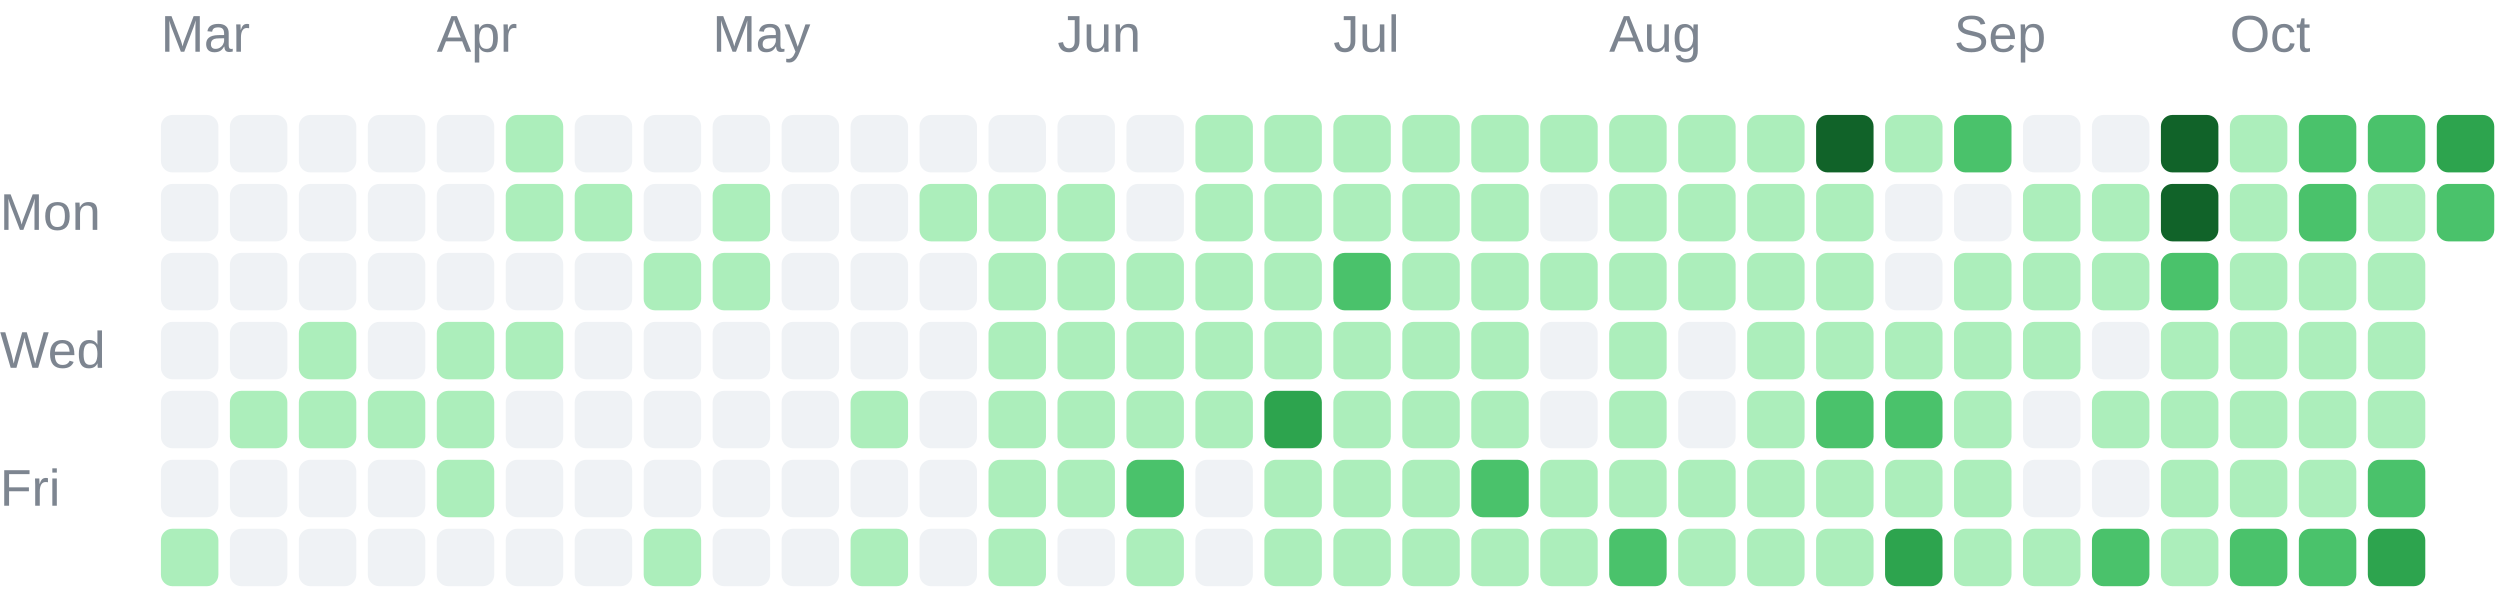
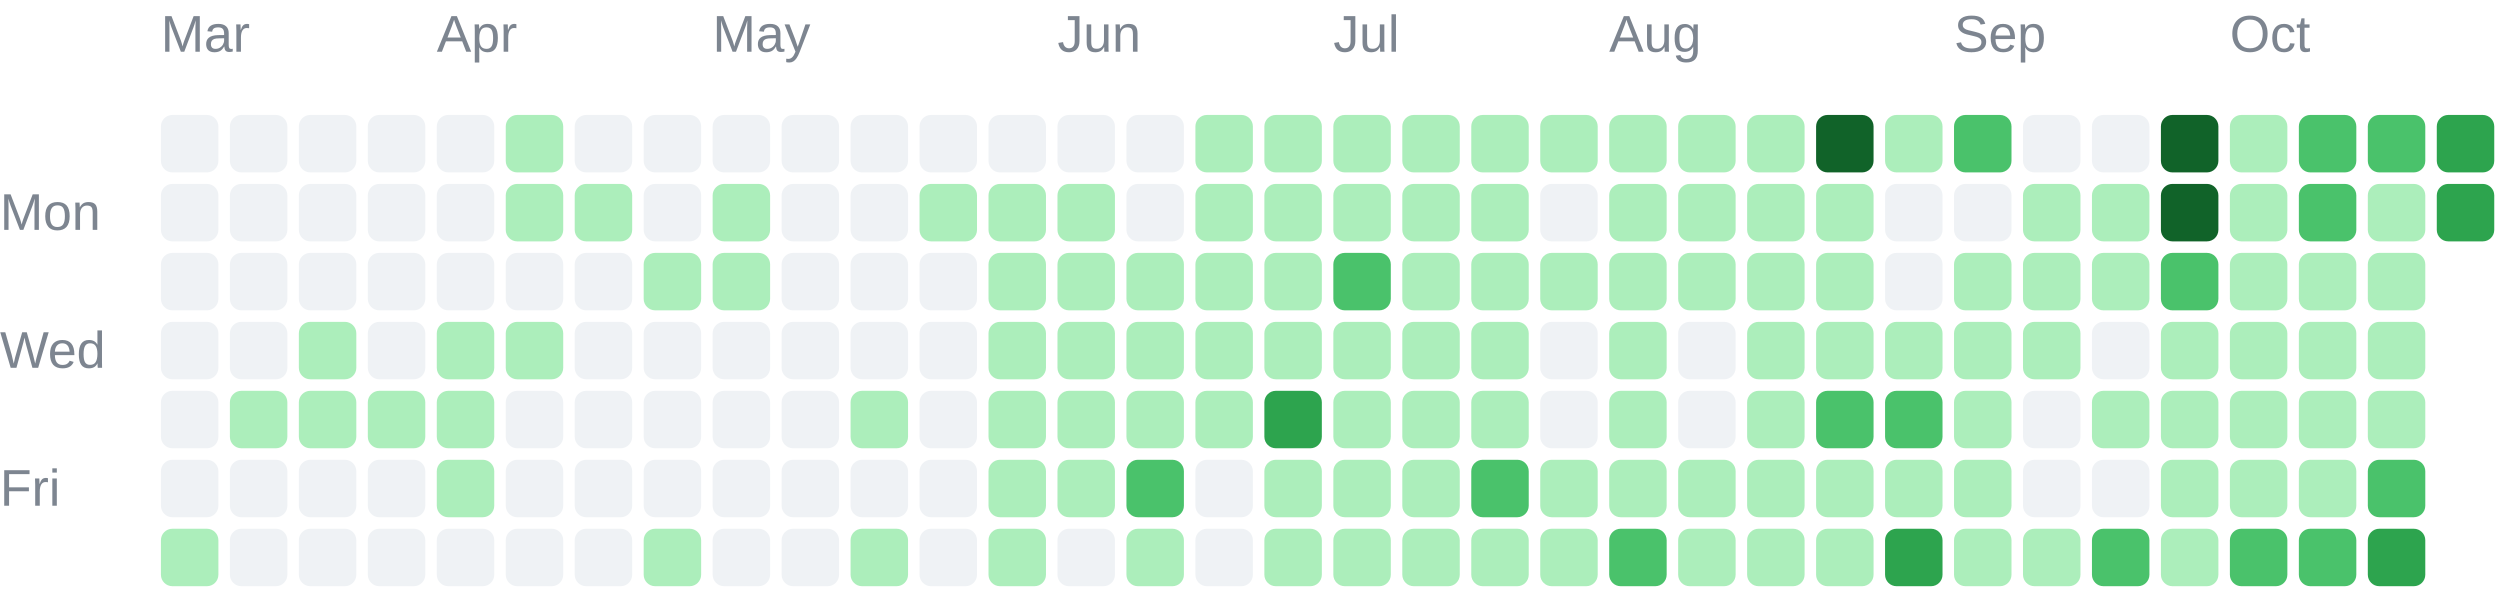
<svg xmlns="http://www.w3.org/2000/svg" width="435" height="104" viewBox="0 0 435 104" role="img">
  <g font-family="Arial, sans-serif" font-size="9" fill="#7d8590">
    <text x="28" y="9">Mar</text>
    <text x="76" y="9">Apr</text>
    <text x="124" y="9">May</text>
    <text x="184" y="9">Jun</text>
    <text x="232" y="9">Jul</text>
    <text x="280" y="9">Aug</text>
    <text x="340" y="9">Sep</text>
    <text x="388" y="9">Oct</text>
    <text x="0" y="40">Mon</text>
    <text x="0" y="64">Wed</text>
    <text x="0" y="88">Fri</text>
  </g>
  <g shape-rendering="geometricPrecision">
    <rect x="28" y="20" width="10" height="10" rx="2" fill="#eff2f5" data-date="2026-03-01" data-count="0" data-level="0" />
    <rect x="28" y="32" width="10" height="10" rx="2" fill="#eff2f5" data-date="2026-03-02" data-count="0" data-level="0" />
    <rect x="28" y="44" width="10" height="10" rx="2" fill="#eff2f5" data-date="2026-03-03" data-count="0" data-level="0" />
    <rect x="28" y="56" width="10" height="10" rx="2" fill="#eff2f5" data-date="2026-03-04" data-count="0" data-level="0" />
    <rect x="28" y="68" width="10" height="10" rx="2" fill="#eff2f5" data-date="2026-03-05" data-count="0" data-level="0" />
    <rect x="28" y="80" width="10" height="10" rx="2" fill="#eff2f5" data-date="2026-03-06" data-count="0" data-level="0" />
    <rect x="28" y="92" width="10" height="10" rx="2" fill="#aceebb" data-date="2026-03-07" data-count="4" data-level="1" />
    <rect x="40" y="20" width="10" height="10" rx="2" fill="#eff2f5" data-date="2026-03-08" data-count="0" data-level="0" />
    <rect x="40" y="32" width="10" height="10" rx="2" fill="#eff2f5" data-date="2026-03-09" data-count="0" data-level="0" />
    <rect x="40" y="44" width="10" height="10" rx="2" fill="#eff2f5" data-date="2026-03-10" data-count="0" data-level="0" />
    <rect x="40" y="56" width="10" height="10" rx="2" fill="#eff2f5" data-date="2026-03-11" data-count="0" data-level="0" />
    <rect x="40" y="68" width="10" height="10" rx="2" fill="#aceebb" data-date="2026-03-12" data-count="1" data-level="1" />
    <rect x="40" y="80" width="10" height="10" rx="2" fill="#eff2f5" data-date="2026-03-13" data-count="0" data-level="0" />
    <rect x="40" y="92" width="10" height="10" rx="2" fill="#eff2f5" data-date="2026-03-14" data-count="0" data-level="0" />
    <rect x="52" y="20" width="10" height="10" rx="2" fill="#eff2f5" data-date="2026-03-15" data-count="0" data-level="0" />
    <rect x="52" y="32" width="10" height="10" rx="2" fill="#eff2f5" data-date="2026-03-16" data-count="0" data-level="0" />
    <rect x="52" y="44" width="10" height="10" rx="2" fill="#eff2f5" data-date="2026-03-17" data-count="0" data-level="0" />
    <rect x="52" y="56" width="10" height="10" rx="2" fill="#aceebb" data-date="2026-03-18" data-count="1" data-level="1" />
    <rect x="52" y="68" width="10" height="10" rx="2" fill="#aceebb" data-date="2026-03-19" data-count="1" data-level="1" />
    <rect x="52" y="80" width="10" height="10" rx="2" fill="#eff2f5" data-date="2026-03-20" data-count="0" data-level="0" />
    <rect x="52" y="92" width="10" height="10" rx="2" fill="#eff2f5" data-date="2026-03-21" data-count="0" data-level="0" />
    <rect x="64" y="20" width="10" height="10" rx="2" fill="#eff2f5" data-date="2026-03-22" data-count="0" data-level="0" />
    <rect x="64" y="32" width="10" height="10" rx="2" fill="#eff2f5" data-date="2026-03-23" data-count="0" data-level="0" />
    <rect x="64" y="44" width="10" height="10" rx="2" fill="#eff2f5" data-date="2026-03-24" data-count="0" data-level="0" />
    <rect x="64" y="56" width="10" height="10" rx="2" fill="#eff2f5" data-date="2026-03-25" data-count="0" data-level="0" />
    <rect x="64" y="68" width="10" height="10" rx="2" fill="#aceebb" data-date="2026-03-26" data-count="7" data-level="1" />
    <rect x="64" y="80" width="10" height="10" rx="2" fill="#eff2f5" data-date="2026-03-27" data-count="0" data-level="0" />
    <rect x="64" y="92" width="10" height="10" rx="2" fill="#eff2f5" data-date="2026-03-28" data-count="0" data-level="0" />
    <rect x="76" y="20" width="10" height="10" rx="2" fill="#eff2f5" data-date="2026-03-29" data-count="0" data-level="0" />
    <rect x="76" y="32" width="10" height="10" rx="2" fill="#eff2f5" data-date="2026-03-30" data-count="0" data-level="0" />
    <rect x="76" y="44" width="10" height="10" rx="2" fill="#eff2f5" data-date="2026-03-31" data-count="0" data-level="0" />
    <rect x="76" y="56" width="10" height="10" rx="2" fill="#aceebb" data-date="2026-04-01" data-count="5" data-level="1" />
    <rect x="76" y="68" width="10" height="10" rx="2" fill="#aceebb" data-date="2026-04-02" data-count="8" data-level="1" />
    <rect x="76" y="80" width="10" height="10" rx="2" fill="#aceebb" data-date="2026-04-03" data-count="1" data-level="1" />
    <rect x="76" y="92" width="10" height="10" rx="2" fill="#eff2f5" data-date="2026-04-04" data-count="0" data-level="0" />
    <rect x="88" y="20" width="10" height="10" rx="2" fill="#aceebb" data-date="2026-04-05" data-count="1" data-level="1" />
    <rect x="88" y="32" width="10" height="10" rx="2" fill="#aceebb" data-date="2026-04-06" data-count="2" data-level="1" />
    <rect x="88" y="44" width="10" height="10" rx="2" fill="#eff2f5" data-date="2026-04-07" data-count="0" data-level="0" />
    <rect x="88" y="56" width="10" height="10" rx="2" fill="#aceebb" data-date="2026-04-08" data-count="1" data-level="1" />
    <rect x="88" y="68" width="10" height="10" rx="2" fill="#eff2f5" data-date="2026-04-09" data-count="0" data-level="0" />
    <rect x="88" y="80" width="10" height="10" rx="2" fill="#eff2f5" data-date="2026-04-10" data-count="0" data-level="0" />
    <rect x="88" y="92" width="10" height="10" rx="2" fill="#eff2f5" data-date="2026-04-11" data-count="0" data-level="0" />
    <rect x="100" y="20" width="10" height="10" rx="2" fill="#eff2f5" data-date="2026-04-12" data-count="0" data-level="0" />
    <rect x="100" y="32" width="10" height="10" rx="2" fill="#aceebb" data-date="2026-04-13" data-count="2" data-level="1" />
    <rect x="100" y="44" width="10" height="10" rx="2" fill="#eff2f5" data-date="2026-04-14" data-count="0" data-level="0" />
    <rect x="100" y="56" width="10" height="10" rx="2" fill="#eff2f5" data-date="2026-04-15" data-count="0" data-level="0" />
    <rect x="100" y="68" width="10" height="10" rx="2" fill="#eff2f5" data-date="2026-04-16" data-count="0" data-level="0" />
    <rect x="100" y="80" width="10" height="10" rx="2" fill="#eff2f5" data-date="2026-04-17" data-count="0" data-level="0" />
    <rect x="100" y="92" width="10" height="10" rx="2" fill="#eff2f5" data-date="2026-04-18" data-count="0" data-level="0" />
    <rect x="112" y="20" width="10" height="10" rx="2" fill="#eff2f5" data-date="2026-04-19" data-count="0" data-level="0" />
    <rect x="112" y="32" width="10" height="10" rx="2" fill="#eff2f5" data-date="2026-04-20" data-count="0" data-level="0" />
    <rect x="112" y="44" width="10" height="10" rx="2" fill="#aceebb" data-date="2026-04-21" data-count="4" data-level="1" />
    <rect x="112" y="56" width="10" height="10" rx="2" fill="#eff2f5" data-date="2026-04-22" data-count="0" data-level="0" />
    <rect x="112" y="68" width="10" height="10" rx="2" fill="#eff2f5" data-date="2026-04-23" data-count="0" data-level="0" />
    <rect x="112" y="80" width="10" height="10" rx="2" fill="#eff2f5" data-date="2026-04-24" data-count="0" data-level="0" />
    <rect x="112" y="92" width="10" height="10" rx="2" fill="#aceebb" data-date="2026-04-25" data-count="13" data-level="1" />
    <rect x="124" y="20" width="10" height="10" rx="2" fill="#eff2f5" data-date="2026-04-26" data-count="0" data-level="0" />
    <rect x="124" y="32" width="10" height="10" rx="2" fill="#aceebb" data-date="2026-04-27" data-count="1" data-level="1" />
    <rect x="124" y="44" width="10" height="10" rx="2" fill="#aceebb" data-date="2026-04-28" data-count="10" data-level="1" />
    <rect x="124" y="56" width="10" height="10" rx="2" fill="#eff2f5" data-date="2026-04-29" data-count="0" data-level="0" />
    <rect x="124" y="68" width="10" height="10" rx="2" fill="#eff2f5" data-date="2026-04-30" data-count="0" data-level="0" />
    <rect x="124" y="80" width="10" height="10" rx="2" fill="#eff2f5" data-date="2026-05-01" data-count="0" data-level="0" />
    <rect x="124" y="92" width="10" height="10" rx="2" fill="#eff2f5" data-date="2026-05-02" data-count="0" data-level="0" />
    <rect x="136" y="20" width="10" height="10" rx="2" fill="#eff2f5" data-date="2026-05-03" data-count="0" data-level="0" />
    <rect x="136" y="32" width="10" height="10" rx="2" fill="#eff2f5" data-date="2026-05-04" data-count="0" data-level="0" />
    <rect x="136" y="44" width="10" height="10" rx="2" fill="#eff2f5" data-date="2026-05-05" data-count="0" data-level="0" />
    <rect x="136" y="56" width="10" height="10" rx="2" fill="#eff2f5" data-date="2026-05-06" data-count="0" data-level="0" />
    <rect x="136" y="68" width="10" height="10" rx="2" fill="#eff2f5" data-date="2026-05-07" data-count="0" data-level="0" />
    <rect x="136" y="80" width="10" height="10" rx="2" fill="#eff2f5" data-date="2026-05-08" data-count="0" data-level="0" />
    <rect x="136" y="92" width="10" height="10" rx="2" fill="#eff2f5" data-date="2026-05-09" data-count="0" data-level="0" />
    <rect x="148" y="20" width="10" height="10" rx="2" fill="#eff2f5" data-date="2026-05-10" data-count="0" data-level="0" />
    <rect x="148" y="32" width="10" height="10" rx="2" fill="#eff2f5" data-date="2026-05-11" data-count="0" data-level="0" />
    <rect x="148" y="44" width="10" height="10" rx="2" fill="#eff2f5" data-date="2026-05-12" data-count="0" data-level="0" />
    <rect x="148" y="56" width="10" height="10" rx="2" fill="#eff2f5" data-date="2026-05-13" data-count="0" data-level="0" />
    <rect x="148" y="68" width="10" height="10" rx="2" fill="#aceebb" data-date="2026-05-14" data-count="2" data-level="1" />
    <rect x="148" y="80" width="10" height="10" rx="2" fill="#eff2f5" data-date="2026-05-15" data-count="0" data-level="0" />
    <rect x="148" y="92" width="10" height="10" rx="2" fill="#aceebb" data-date="2026-05-16" data-count="1" data-level="1" />
    <rect x="160" y="20" width="10" height="10" rx="2" fill="#eff2f5" data-date="2026-05-17" data-count="0" data-level="0" />
    <rect x="160" y="32" width="10" height="10" rx="2" fill="#aceebb" data-date="2026-05-18" data-count="1" data-level="1" />
    <rect x="160" y="44" width="10" height="10" rx="2" fill="#eff2f5" data-date="2026-05-19" data-count="0" data-level="0" />
    <rect x="160" y="56" width="10" height="10" rx="2" fill="#eff2f5" data-date="2026-05-20" data-count="0" data-level="0" />
    <rect x="160" y="68" width="10" height="10" rx="2" fill="#eff2f5" data-date="2026-05-21" data-count="0" data-level="0" />
    <rect x="160" y="80" width="10" height="10" rx="2" fill="#eff2f5" data-date="2026-05-22" data-count="0" data-level="0" />
    <rect x="160" y="92" width="10" height="10" rx="2" fill="#eff2f5" data-date="2026-05-23" data-count="0" data-level="0" />
    <rect x="172" y="20" width="10" height="10" rx="2" fill="#eff2f5" data-date="2026-05-24" data-count="0" data-level="0" />
    <rect x="172" y="32" width="10" height="10" rx="2" fill="#aceebb" data-date="2026-05-25" data-count="3" data-level="1" />
    <rect x="172" y="44" width="10" height="10" rx="2" fill="#aceebb" data-date="2026-05-26" data-count="6" data-level="1" />
    <rect x="172" y="56" width="10" height="10" rx="2" fill="#aceebb" data-date="2026-05-27" data-count="2" data-level="1" />
    <rect x="172" y="68" width="10" height="10" rx="2" fill="#aceebb" data-date="2026-05-28" data-count="2" data-level="1" />
    <rect x="172" y="80" width="10" height="10" rx="2" fill="#aceebb" data-date="2026-05-29" data-count="3" data-level="1" />
    <rect x="172" y="92" width="10" height="10" rx="2" fill="#aceebb" data-date="2026-05-30" data-count="7" data-level="1" />
    <rect x="184" y="20" width="10" height="10" rx="2" fill="#eff2f5" data-date="2026-05-31" data-count="0" data-level="0" />
    <rect x="184" y="32" width="10" height="10" rx="2" fill="#aceebb" data-date="2026-06-01" data-count="5" data-level="1" />
    <rect x="184" y="44" width="10" height="10" rx="2" fill="#aceebb" data-date="2026-06-02" data-count="2" data-level="1" />
    <rect x="184" y="56" width="10" height="10" rx="2" fill="#aceebb" data-date="2026-06-03" data-count="3" data-level="1" />
    <rect x="184" y="68" width="10" height="10" rx="2" fill="#aceebb" data-date="2026-06-04" data-count="5" data-level="1" />
    <rect x="184" y="80" width="10" height="10" rx="2" fill="#aceebb" data-date="2026-06-05" data-count="4" data-level="1" />
    <rect x="184" y="92" width="10" height="10" rx="2" fill="#eff2f5" data-date="2026-06-06" data-count="0" data-level="0" />
    <rect x="196" y="20" width="10" height="10" rx="2" fill="#eff2f5" data-date="2026-06-07" data-count="0" data-level="0" />
    <rect x="196" y="32" width="10" height="10" rx="2" fill="#eff2f5" data-date="2026-06-08" data-count="0" data-level="0" />
    <rect x="196" y="44" width="10" height="10" rx="2" fill="#aceebb" data-date="2026-06-09" data-count="1" data-level="1" />
    <rect x="196" y="56" width="10" height="10" rx="2" fill="#aceebb" data-date="2026-06-10" data-count="4" data-level="1" />
    <rect x="196" y="68" width="10" height="10" rx="2" fill="#aceebb" data-date="2026-06-11" data-count="3" data-level="1" />
    <rect x="196" y="80" width="10" height="10" rx="2" fill="#4ac26b" data-date="2026-06-12" data-count="22" data-level="2" />
    <rect x="196" y="92" width="10" height="10" rx="2" fill="#aceebb" data-date="2026-06-13" data-count="4" data-level="1" />
    <rect x="208" y="20" width="10" height="10" rx="2" fill="#aceebb" data-date="2026-06-14" data-count="8" data-level="1" />
    <rect x="208" y="32" width="10" height="10" rx="2" fill="#aceebb" data-date="2026-06-15" data-count="7" data-level="1" />
    <rect x="208" y="44" width="10" height="10" rx="2" fill="#aceebb" data-date="2026-06-16" data-count="4" data-level="1" />
    <rect x="208" y="56" width="10" height="10" rx="2" fill="#aceebb" data-date="2026-06-17" data-count="4" data-level="1" />
    <rect x="208" y="68" width="10" height="10" rx="2" fill="#aceebb" data-date="2026-06-18" data-count="1" data-level="1" />
    <rect x="208" y="80" width="10" height="10" rx="2" fill="#eff2f5" data-date="2026-06-19" data-count="0" data-level="0" />
    <rect x="208" y="92" width="10" height="10" rx="2" fill="#eff2f5" data-date="2026-06-20" data-count="0" data-level="0" />
    <rect x="220" y="20" width="10" height="10" rx="2" fill="#aceebb" data-date="2026-06-21" data-count="2" data-level="1" />
    <rect x="220" y="32" width="10" height="10" rx="2" fill="#aceebb" data-date="2026-06-22" data-count="9" data-level="1" />
    <rect x="220" y="44" width="10" height="10" rx="2" fill="#aceebb" data-date="2026-06-23" data-count="9" data-level="1" />
    <rect x="220" y="56" width="10" height="10" rx="2" fill="#aceebb" data-date="2026-06-24" data-count="11" data-level="1" />
    <rect x="220" y="68" width="10" height="10" rx="2" fill="#2da44e" data-date="2026-06-25" data-count="51" data-level="3" />
    <rect x="220" y="80" width="10" height="10" rx="2" fill="#aceebb" data-date="2026-06-26" data-count="8" data-level="1" />
    <rect x="220" y="92" width="10" height="10" rx="2" fill="#aceebb" data-date="2026-06-27" data-count="3" data-level="1" />
    <rect x="232" y="20" width="10" height="10" rx="2" fill="#aceebb" data-date="2026-06-28" data-count="16" data-level="1" />
    <rect x="232" y="32" width="10" height="10" rx="2" fill="#aceebb" data-date="2026-06-29" data-count="1" data-level="1" />
    <rect x="232" y="44" width="10" height="10" rx="2" fill="#4ac26b" data-date="2026-06-30" data-count="32" data-level="2" />
    <rect x="232" y="56" width="10" height="10" rx="2" fill="#aceebb" data-date="2026-07-01" data-count="20" data-level="1" />
    <rect x="232" y="68" width="10" height="10" rx="2" fill="#aceebb" data-date="2026-07-02" data-count="10" data-level="1" />
    <rect x="232" y="80" width="10" height="10" rx="2" fill="#aceebb" data-date="2026-07-03" data-count="20" data-level="1" />
    <rect x="232" y="92" width="10" height="10" rx="2" fill="#aceebb" data-date="2026-07-04" data-count="3" data-level="1" />
    <rect x="244" y="20" width="10" height="10" rx="2" fill="#aceebb" data-date="2026-07-05" data-count="6" data-level="1" />
    <rect x="244" y="32" width="10" height="10" rx="2" fill="#aceebb" data-date="2026-07-06" data-count="2" data-level="1" />
    <rect x="244" y="44" width="10" height="10" rx="2" fill="#aceebb" data-date="2026-07-07" data-count="10" data-level="1" />
    <rect x="244" y="56" width="10" height="10" rx="2" fill="#aceebb" data-date="2026-07-08" data-count="8" data-level="1" />
    <rect x="244" y="68" width="10" height="10" rx="2" fill="#aceebb" data-date="2026-07-09" data-count="15" data-level="1" />
    <rect x="244" y="80" width="10" height="10" rx="2" fill="#aceebb" data-date="2026-07-10" data-count="5" data-level="1" />
    <rect x="244" y="92" width="10" height="10" rx="2" fill="#aceebb" data-date="2026-07-11" data-count="2" data-level="1" />
    <rect x="256" y="20" width="10" height="10" rx="2" fill="#aceebb" data-date="2026-07-12" data-count="1" data-level="1" />
    <rect x="256" y="32" width="10" height="10" rx="2" fill="#aceebb" data-date="2026-07-13" data-count="2" data-level="1" />
    <rect x="256" y="44" width="10" height="10" rx="2" fill="#aceebb" data-date="2026-07-14" data-count="3" data-level="1" />
    <rect x="256" y="56" width="10" height="10" rx="2" fill="#aceebb" data-date="2026-07-15" data-count="8" data-level="1" />
    <rect x="256" y="68" width="10" height="10" rx="2" fill="#aceebb" data-date="2026-07-16" data-count="1" data-level="1" />
    <rect x="256" y="80" width="10" height="10" rx="2" fill="#4ac26b" data-date="2026-07-17" data-count="23" data-level="2" />
    <rect x="256" y="92" width="10" height="10" rx="2" fill="#aceebb" data-date="2026-07-18" data-count="1" data-level="1" />
    <rect x="268" y="20" width="10" height="10" rx="2" fill="#aceebb" data-date="2026-07-19" data-count="3" data-level="1" />
    <rect x="268" y="32" width="10" height="10" rx="2" fill="#eff2f5" data-date="2026-07-20" data-count="0" data-level="0" />
    <rect x="268" y="44" width="10" height="10" rx="2" fill="#aceebb" data-date="2026-07-21" data-count="2" data-level="1" />
    <rect x="268" y="56" width="10" height="10" rx="2" fill="#eff2f5" data-date="2026-07-22" data-count="0" data-level="0" />
    <rect x="268" y="68" width="10" height="10" rx="2" fill="#eff2f5" data-date="2026-07-23" data-count="0" data-level="0" />
    <rect x="268" y="80" width="10" height="10" rx="2" fill="#aceebb" data-date="2026-07-24" data-count="1" data-level="1" />
    <rect x="268" y="92" width="10" height="10" rx="2" fill="#aceebb" data-date="2026-07-25" data-count="1" data-level="1" />
    <rect x="280" y="20" width="10" height="10" rx="2" fill="#aceebb" data-date="2026-07-26" data-count="5" data-level="1" />
    <rect x="280" y="32" width="10" height="10" rx="2" fill="#aceebb" data-date="2026-07-27" data-count="6" data-level="1" />
    <rect x="280" y="44" width="10" height="10" rx="2" fill="#aceebb" data-date="2026-07-28" data-count="9" data-level="1" />
    <rect x="280" y="56" width="10" height="10" rx="2" fill="#aceebb" data-date="2026-07-29" data-count="5" data-level="1" />
    <rect x="280" y="68" width="10" height="10" rx="2" fill="#aceebb" data-date="2026-07-30" data-count="10" data-level="1" />
    <rect x="280" y="80" width="10" height="10" rx="2" fill="#aceebb" data-date="2026-07-31" data-count="10" data-level="1" />
    <rect x="280" y="92" width="10" height="10" rx="2" fill="#4ac26b" data-date="2026-08-01" data-count="22" data-level="2" />
    <rect x="292" y="20" width="10" height="10" rx="2" fill="#aceebb" data-date="2026-08-02" data-count="11" data-level="1" />
    <rect x="292" y="32" width="10" height="10" rx="2" fill="#aceebb" data-date="2026-08-03" data-count="4" data-level="1" />
    <rect x="292" y="44" width="10" height="10" rx="2" fill="#aceebb" data-date="2026-08-04" data-count="4" data-level="1" />
    <rect x="292" y="56" width="10" height="10" rx="2" fill="#eff2f5" data-date="2026-08-05" data-count="0" data-level="0" />
    <rect x="292" y="68" width="10" height="10" rx="2" fill="#eff2f5" data-date="2026-08-06" data-count="0" data-level="0" />
    <rect x="292" y="80" width="10" height="10" rx="2" fill="#aceebb" data-date="2026-08-07" data-count="1" data-level="1" />
    <rect x="292" y="92" width="10" height="10" rx="2" fill="#aceebb" data-date="2026-08-08" data-count="6" data-level="1" />
    <rect x="304" y="20" width="10" height="10" rx="2" fill="#aceebb" data-date="2026-08-09" data-count="6" data-level="1" />
    <rect x="304" y="32" width="10" height="10" rx="2" fill="#aceebb" data-date="2026-08-10" data-count="2" data-level="1" />
    <rect x="304" y="44" width="10" height="10" rx="2" fill="#aceebb" data-date="2026-08-11" data-count="1" data-level="1" />
    <rect x="304" y="56" width="10" height="10" rx="2" fill="#aceebb" data-date="2026-08-12" data-count="4" data-level="1" />
    <rect x="304" y="68" width="10" height="10" rx="2" fill="#aceebb" data-date="2026-08-13" data-count="2" data-level="1" />
    <rect x="304" y="80" width="10" height="10" rx="2" fill="#aceebb" data-date="2026-08-14" data-count="5" data-level="1" />
    <rect x="304" y="92" width="10" height="10" rx="2" fill="#aceebb" data-date="2026-08-15" data-count="2" data-level="1" />
    <rect x="316" y="20" width="10" height="10" rx="2" fill="#116329" data-date="2026-08-16" data-count="69" data-level="4" />
    <rect x="316" y="32" width="10" height="10" rx="2" fill="#aceebb" data-date="2026-08-17" data-count="13" data-level="1" />
    <rect x="316" y="44" width="10" height="10" rx="2" fill="#aceebb" data-date="2026-08-18" data-count="1" data-level="1" />
    <rect x="316" y="56" width="10" height="10" rx="2" fill="#aceebb" data-date="2026-08-19" data-count="8" data-level="1" />
    <rect x="316" y="68" width="10" height="10" rx="2" fill="#4ac26b" data-date="2026-08-20" data-count="21" data-level="2" />
    <rect x="316" y="80" width="10" height="10" rx="2" fill="#aceebb" data-date="2026-08-21" data-count="1" data-level="1" />
    <rect x="316" y="92" width="10" height="10" rx="2" fill="#aceebb" data-date="2026-08-22" data-count="5" data-level="1" />
    <rect x="328" y="20" width="10" height="10" rx="2" fill="#aceebb" data-date="2026-08-23" data-count="2" data-level="1" />
    <rect x="328" y="32" width="10" height="10" rx="2" fill="#eff2f5" data-date="2026-08-24" data-count="0" data-level="0" />
    <rect x="328" y="44" width="10" height="10" rx="2" fill="#eff2f5" data-date="2026-08-25" data-count="0" data-level="0" />
    <rect x="328" y="56" width="10" height="10" rx="2" fill="#aceebb" data-date="2026-08-26" data-count="9" data-level="1" />
    <rect x="328" y="68" width="10" height="10" rx="2" fill="#4ac26b" data-date="2026-08-27" data-count="36" data-level="2" />
    <rect x="328" y="80" width="10" height="10" rx="2" fill="#aceebb" data-date="2026-08-28" data-count="17" data-level="1" />
    <rect x="328" y="92" width="10" height="10" rx="2" fill="#2da44e" data-date="2026-08-29" data-count="44" data-level="3" />
    <rect x="340" y="20" width="10" height="10" rx="2" fill="#4ac26b" data-date="2026-08-30" data-count="41" data-level="2" />
    <rect x="340" y="32" width="10" height="10" rx="2" fill="#eff2f5" data-date="2026-08-31" data-count="0" data-level="0" />
    <rect x="340" y="44" width="10" height="10" rx="2" fill="#aceebb" data-date="2026-09-01" data-count="4" data-level="1" />
    <rect x="340" y="56" width="10" height="10" rx="2" fill="#aceebb" data-date="2026-09-02" data-count="1" data-level="1" />
    <rect x="340" y="68" width="10" height="10" rx="2" fill="#aceebb" data-date="2026-09-03" data-count="1" data-level="1" />
    <rect x="340" y="80" width="10" height="10" rx="2" fill="#aceebb" data-date="2026-09-04" data-count="2" data-level="1" />
    <rect x="340" y="92" width="10" height="10" rx="2" fill="#aceebb" data-date="2026-09-05" data-count="4" data-level="1" />
    <rect x="352" y="20" width="10" height="10" rx="2" fill="#eff2f5" data-date="2026-09-06" data-count="0" data-level="0" />
    <rect x="352" y="32" width="10" height="10" rx="2" fill="#aceebb" data-date="2026-09-07" data-count="1" data-level="1" />
    <rect x="352" y="44" width="10" height="10" rx="2" fill="#aceebb" data-date="2026-09-08" data-count="1" data-level="1" />
    <rect x="352" y="56" width="10" height="10" rx="2" fill="#aceebb" data-date="2026-09-09" data-count="3" data-level="1" />
    <rect x="352" y="68" width="10" height="10" rx="2" fill="#eff2f5" data-date="2026-09-10" data-count="0" data-level="0" />
    <rect x="352" y="80" width="10" height="10" rx="2" fill="#eff2f5" data-date="2026-09-11" data-count="0" data-level="0" />
    <rect x="352" y="92" width="10" height="10" rx="2" fill="#aceebb" data-date="2026-09-12" data-count="6" data-level="1" />
    <rect x="364" y="20" width="10" height="10" rx="2" fill="#eff2f5" data-date="2026-09-13" data-count="0" data-level="0" />
    <rect x="364" y="32" width="10" height="10" rx="2" fill="#aceebb" data-date="2026-09-14" data-count="5" data-level="1" />
    <rect x="364" y="44" width="10" height="10" rx="2" fill="#aceebb" data-date="2026-09-15" data-count="1" data-level="1" />
    <rect x="364" y="56" width="10" height="10" rx="2" fill="#eff2f5" data-date="2026-09-16" data-count="0" data-level="0" />
    <rect x="364" y="68" width="10" height="10" rx="2" fill="#aceebb" data-date="2026-09-17" data-count="3" data-level="1" />
    <rect x="364" y="80" width="10" height="10" rx="2" fill="#eff2f5" data-date="2026-09-18" data-count="0" data-level="0" />
    <rect x="364" y="92" width="10" height="10" rx="2" fill="#4ac26b" data-date="2026-09-19" data-count="36" data-level="2" />
    <rect x="376" y="20" width="10" height="10" rx="2" fill="#116329" data-date="2026-09-20" data-count="65" data-level="4" />
    <rect x="376" y="32" width="10" height="10" rx="2" fill="#116329" data-date="2026-09-21" data-count="83" data-level="4" />
    <rect x="376" y="44" width="10" height="10" rx="2" fill="#4ac26b" data-date="2026-09-22" data-count="32" data-level="2" />
    <rect x="376" y="56" width="10" height="10" rx="2" fill="#aceebb" data-date="2026-09-23" data-count="13" data-level="1" />
    <rect x="376" y="68" width="10" height="10" rx="2" fill="#aceebb" data-date="2026-09-24" data-count="11" data-level="1" />
    <rect x="376" y="80" width="10" height="10" rx="2" fill="#aceebb" data-date="2026-09-25" data-count="16" data-level="1" />
    <rect x="376" y="92" width="10" height="10" rx="2" fill="#aceebb" data-date="2026-09-26" data-count="20" data-level="1" />
    <rect x="388" y="20" width="10" height="10" rx="2" fill="#aceebb" data-date="2026-09-27" data-count="6" data-level="1" />
    <rect x="388" y="32" width="10" height="10" rx="2" fill="#aceebb" data-date="2026-09-28" data-count="2" data-level="1" />
    <rect x="388" y="44" width="10" height="10" rx="2" fill="#aceebb" data-date="2026-09-29" data-count="2" data-level="1" />
    <rect x="388" y="56" width="10" height="10" rx="2" fill="#aceebb" data-date="2026-09-30" data-count="1" data-level="1" />
    <rect x="388" y="68" width="10" height="10" rx="2" fill="#aceebb" data-date="2026-10-01" data-count="5" data-level="1" />
    <rect x="388" y="80" width="10" height="10" rx="2" fill="#aceebb" data-date="2026-10-02" data-count="12" data-level="1" />
    <rect x="388" y="92" width="10" height="10" rx="2" fill="#4ac26b" data-date="2026-10-03" data-count="33" data-level="2" />
    <rect x="400" y="20" width="10" height="10" rx="2" fill="#4ac26b" data-date="2026-10-04" data-count="40" data-level="2" />
    <rect x="400" y="32" width="10" height="10" rx="2" fill="#4ac26b" data-date="2026-10-05" data-count="22" data-level="2" />
    <rect x="400" y="44" width="10" height="10" rx="2" fill="#aceebb" data-date="2026-10-06" data-count="1" data-level="1" />
    <rect x="400" y="56" width="10" height="10" rx="2" fill="#aceebb" data-date="2026-10-07" data-count="5" data-level="1" />
    <rect x="400" y="68" width="10" height="10" rx="2" fill="#aceebb" data-date="2026-10-08" data-count="3" data-level="1" />
    <rect x="400" y="80" width="10" height="10" rx="2" fill="#aceebb" data-date="2026-10-09" data-count="18" data-level="1" />
    <rect x="400" y="92" width="10" height="10" rx="2" fill="#4ac26b" data-date="2026-10-10" data-count="22" data-level="2" />
    <rect x="412" y="20" width="10" height="10" rx="2" fill="#4ac26b" data-date="2026-10-11" data-count="25" data-level="2" />
    <rect x="412" y="32" width="10" height="10" rx="2" fill="#aceebb" data-date="2026-10-12" data-count="14" data-level="1" />
    <rect x="412" y="44" width="10" height="10" rx="2" fill="#aceebb" data-date="2026-10-13" data-count="9" data-level="1" />
    <rect x="412" y="56" width="10" height="10" rx="2" fill="#aceebb" data-date="2026-10-14" data-count="19" data-level="1" />
    <rect x="412" y="68" width="10" height="10" rx="2" fill="#aceebb" data-date="2026-10-15" data-count="18" data-level="1" />
    <rect x="412" y="80" width="10" height="10" rx="2" fill="#4ac26b" data-date="2026-10-16" data-count="41" data-level="2" />
    <rect x="412" y="92" width="10" height="10" rx="2" fill="#2da44e" data-date="2026-10-17" data-count="57" data-level="3" />
    <rect x="424" y="20" width="10" height="10" rx="2" fill="#2da44e" data-date="2026-10-18" data-count="58" data-level="3" />
-     <rect x="424" y="32" width="10" height="10" rx="2" fill="#4ac26b" data-date="2026-10-19" data-count="31" data-level="2" />
+     <rect x="424" y="32" width="10" height="10" rx="2" fill="#2da44e" data-date="2026-10-19" data-count="44" data-level="3" />
  </g>
</svg>
